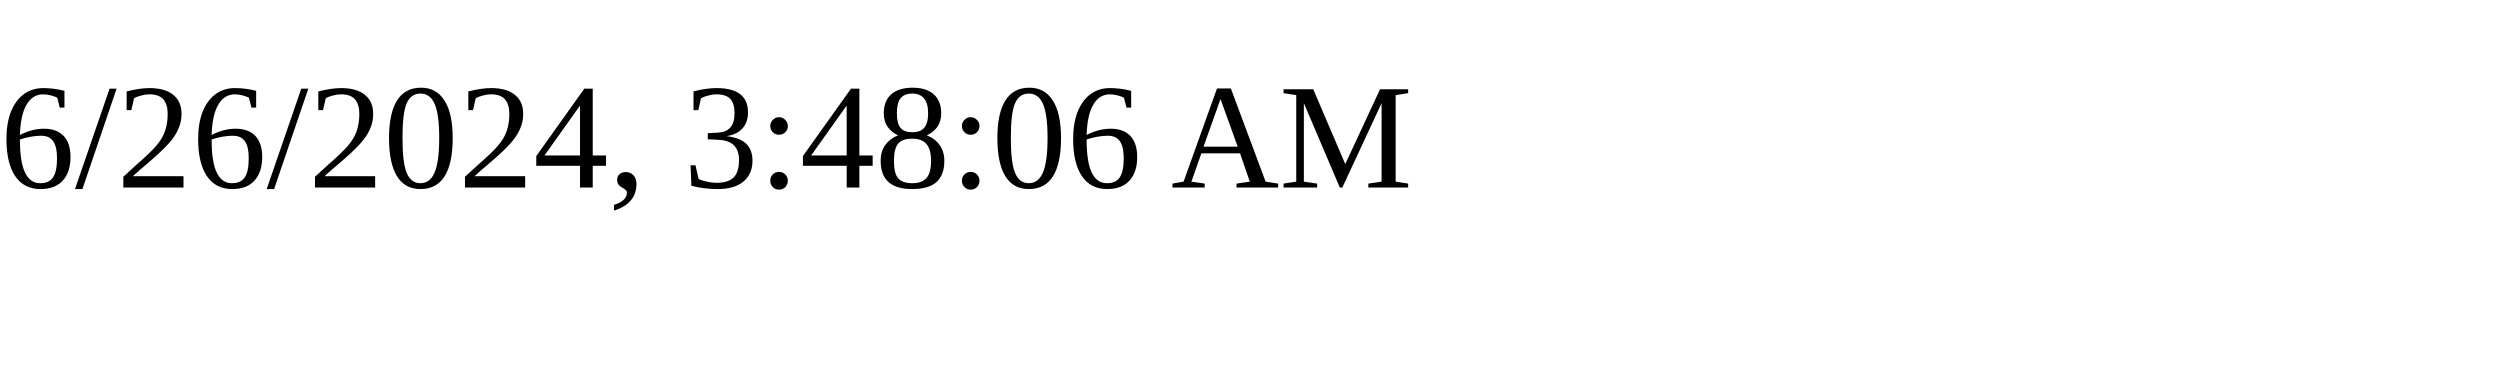
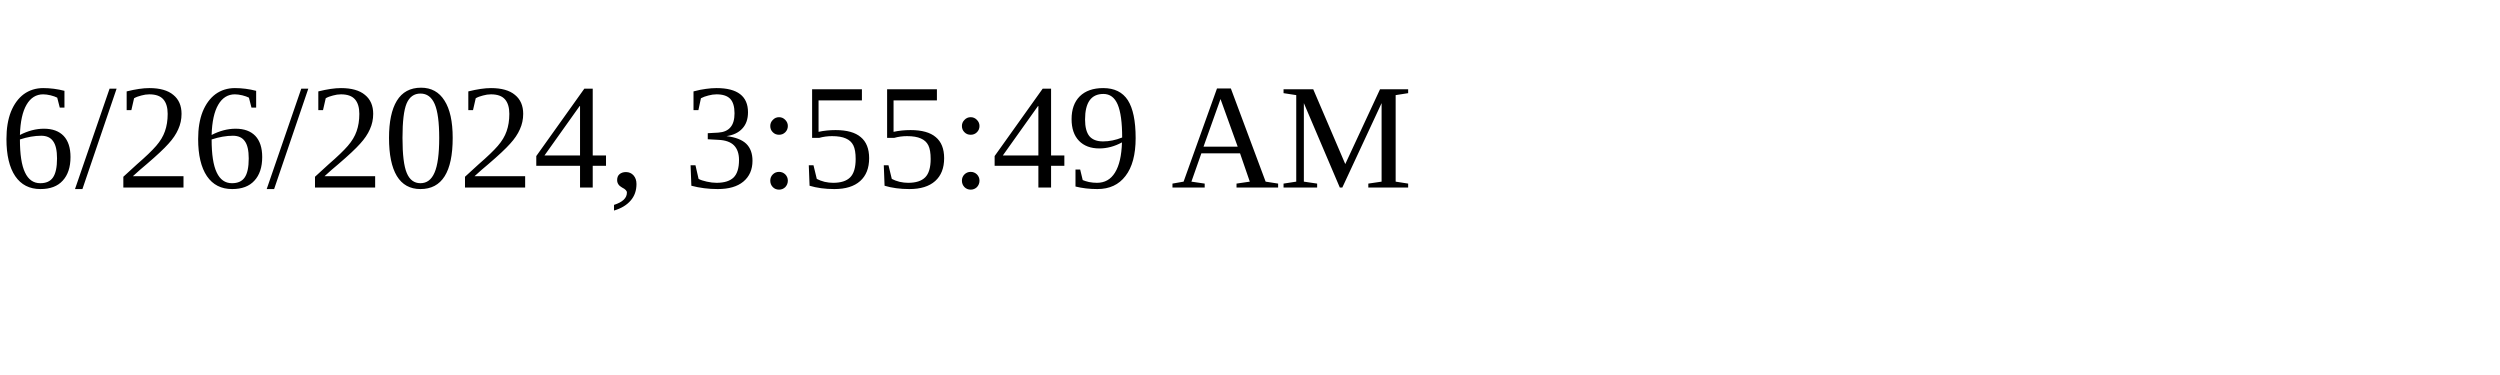
<svg xmlns="http://www.w3.org/2000/svg" height="30" width="200">
-   <text x="0" y="15">6/26/2024, 3:48:06 AM</text>
+   <text x="0" y="15">6/26/2024, 3:55:49 AM</text>
</svg>
